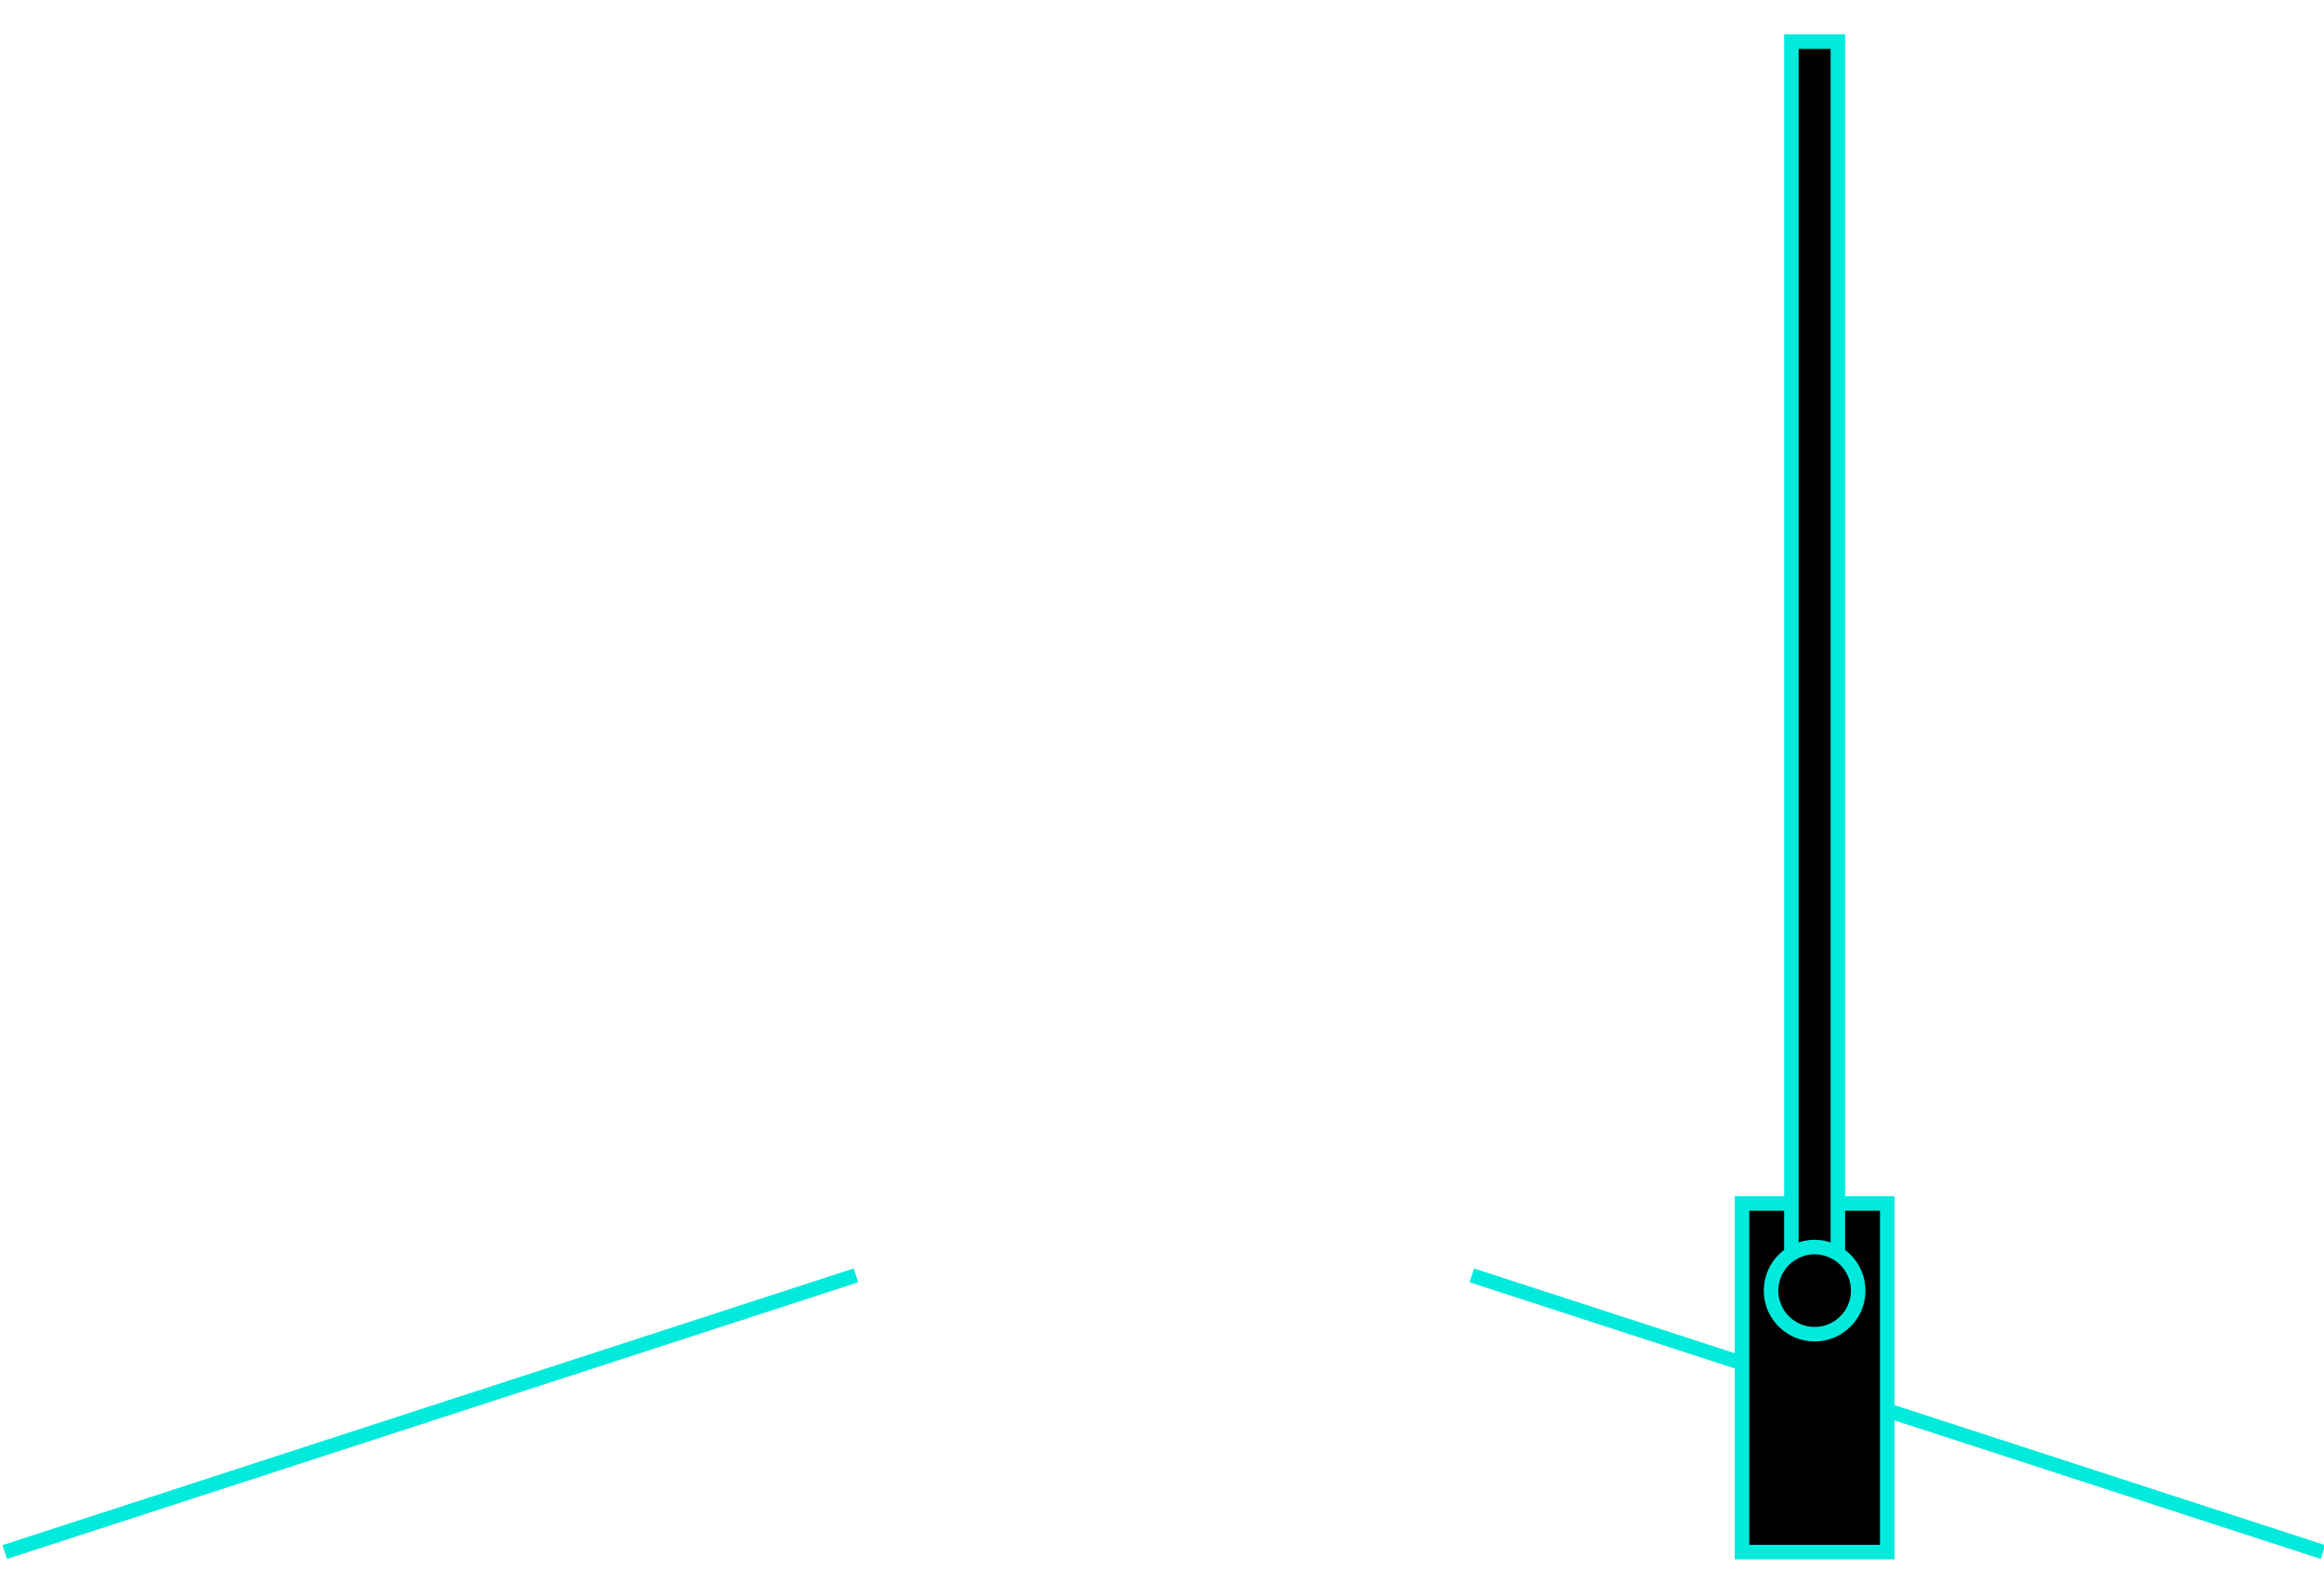
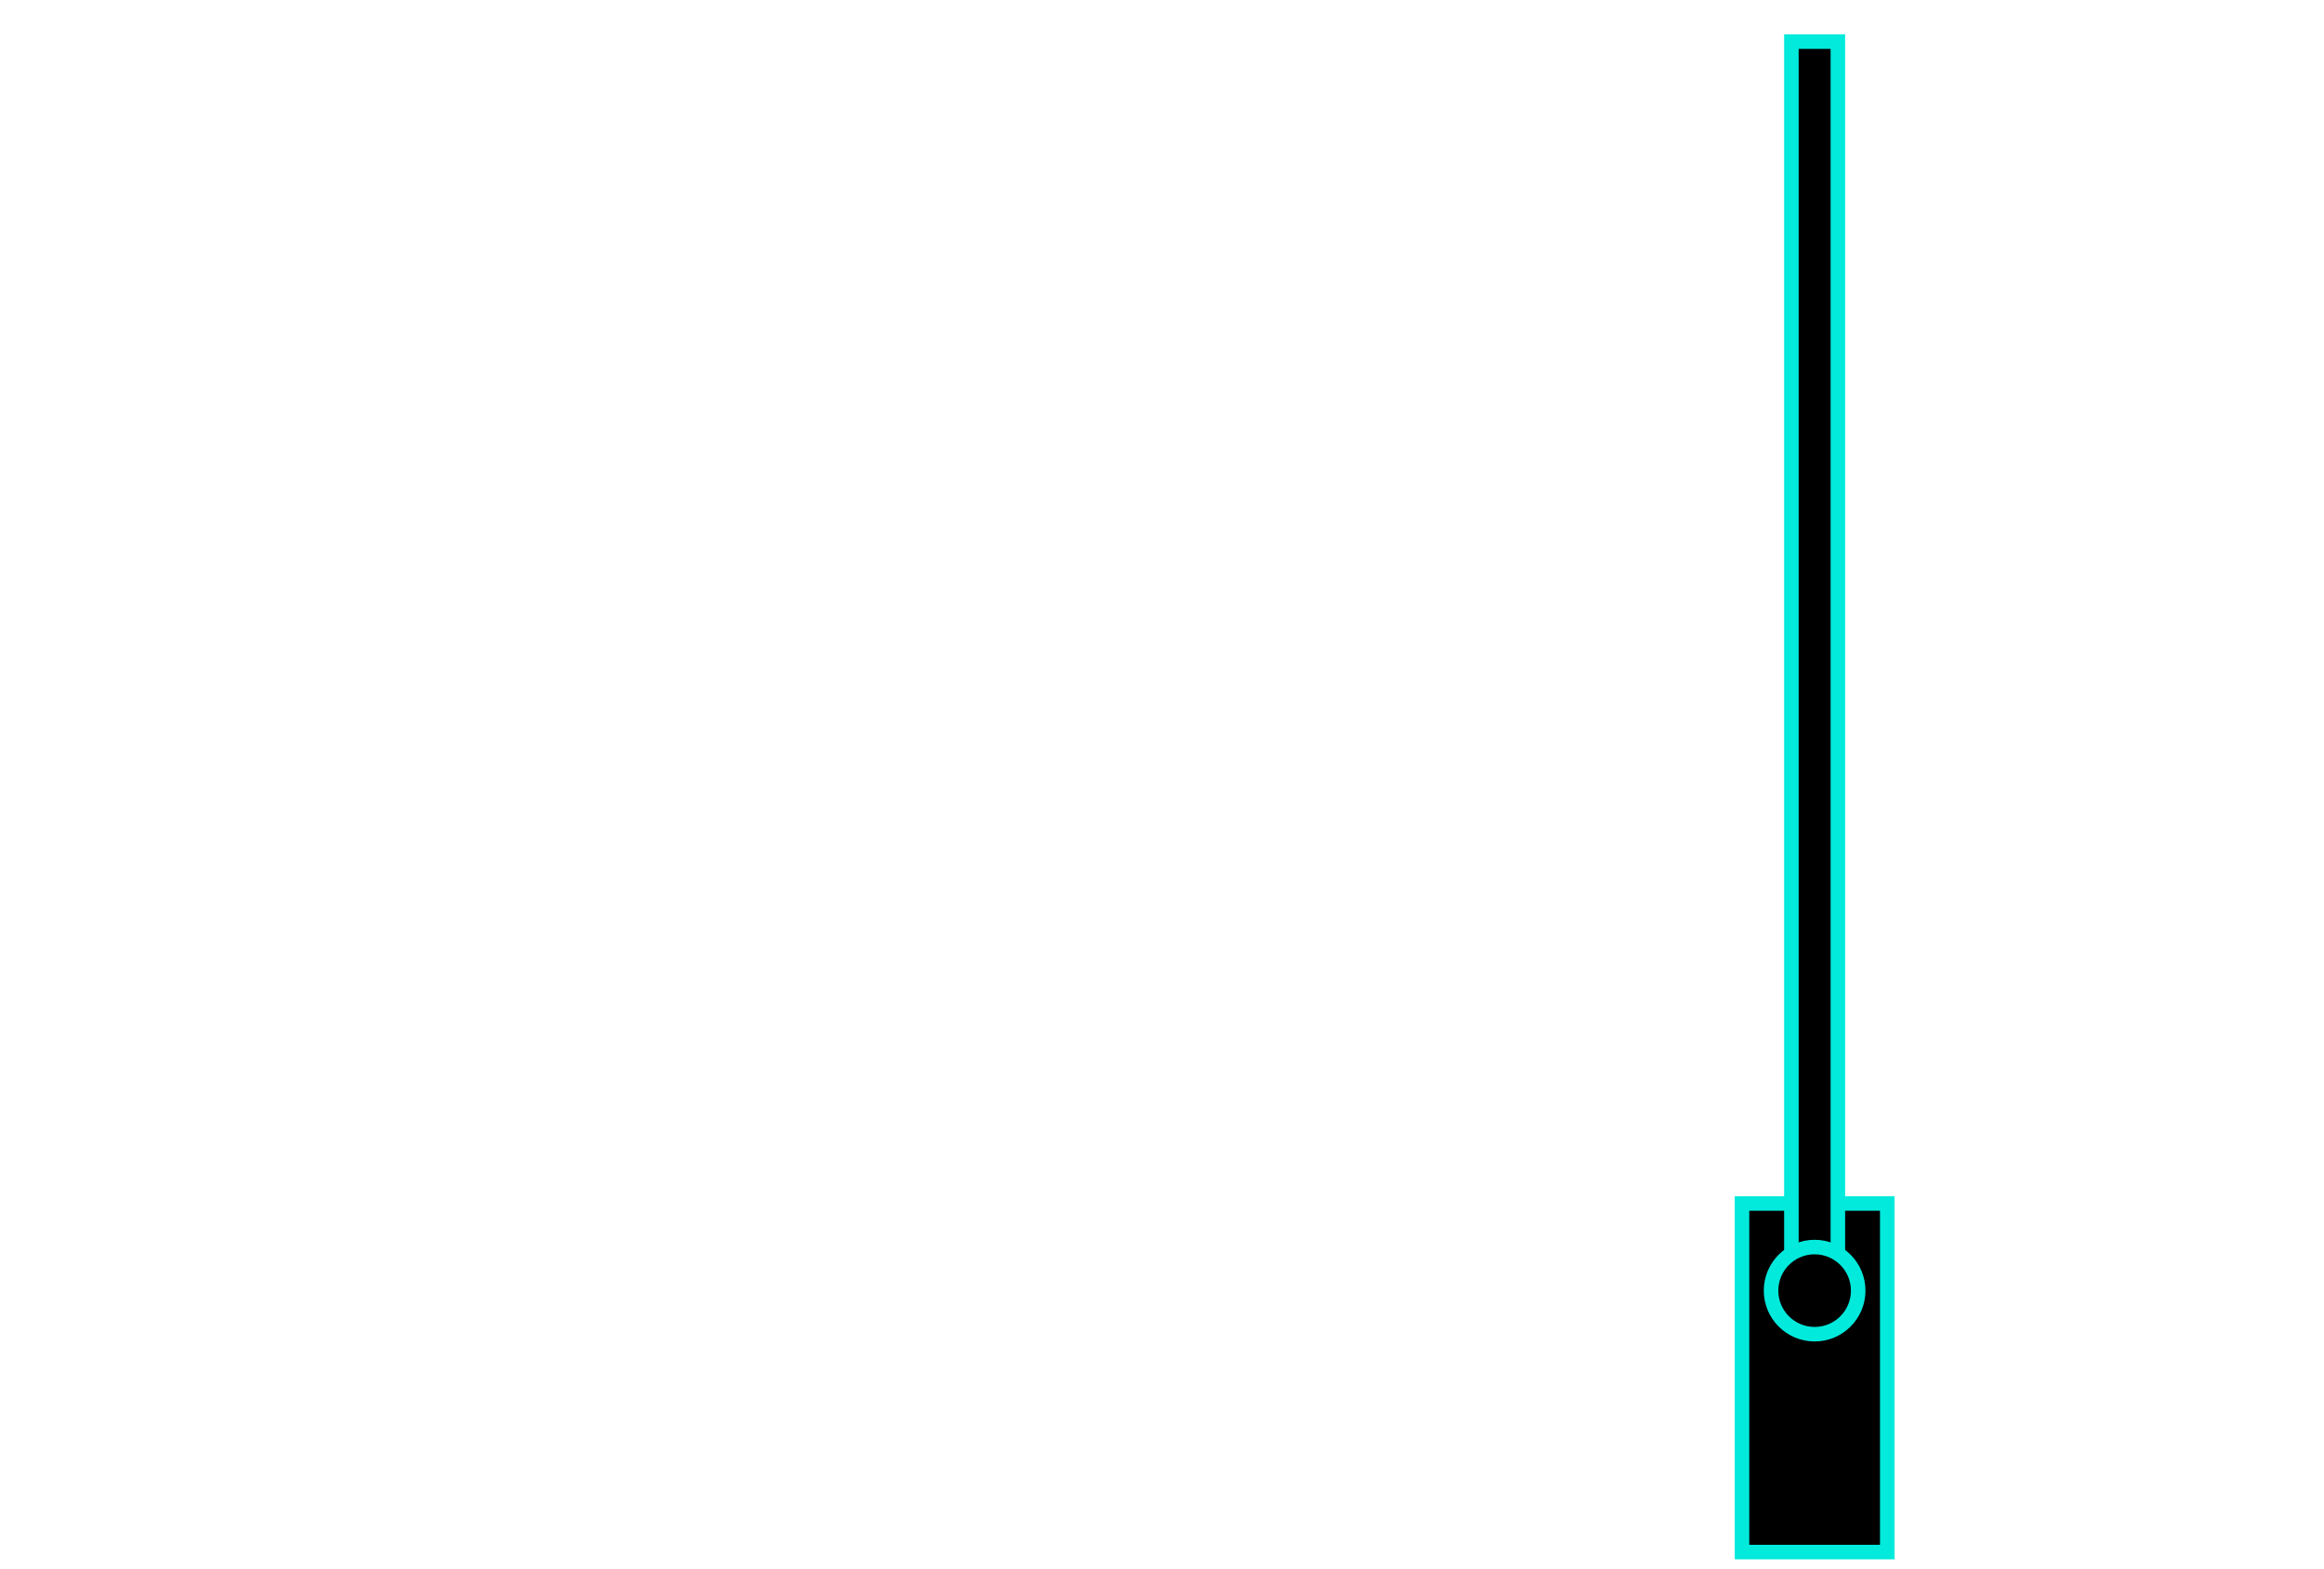
<svg xmlns="http://www.w3.org/2000/svg" version="1.1" width="10cm" height="6.75cm" viewBox="0 0 1000 675">
  <g style="fill:#000;stroke:#02eadc;stroke-opacity:1;stroke-width:5;stroke-linecap:butt;stroke-linejoin:miter;stroke-miterlimit:10;stroke-dasharray:none">
    <g transform="translate( -100 -175 )">
      <g transform="matrix(1.25,0,0,-1.25,0,937.5)">
-         <g transform="translate(81.6428,75.6761)">
-           <path d="M 0,0 293.014,95.256" style="fill:none;stroke:#02eadc;stroke-opacity:1;stroke-width:5;stroke-linecap:butt;stroke-linejoin:miter;stroke-miterlimit:10;stroke-dasharray:none" />
-         </g>
        <g transform="translate(879.6563,75.6761)">
-           <path d="M 0,0 -293.014,95.256" style="fill:none;stroke:#02eadc;stroke-opacity:1;stroke-width:5;stroke-linecap:butt;stroke-linejoin:miter;stroke-miterlimit:10;stroke-dasharray:none" />
          <g transform="translate( -150 0 )">
            <g transform="scale( -1 1 )">
              <rect width="50" height="120" />
              <g transform="translate( 25 0 )">
                <g transform="translate( 0 90 )">
                  <g transform="rotate( 90 )">
                    <rect x="0" y="-8" width="430" height="16" />
                  </g>
                  <circle cx="0" cy="0" r="15" />
                </g>
              </g>
            </g>
          </g>
        </g>
      </g>
    </g>
  </g>
</svg>
